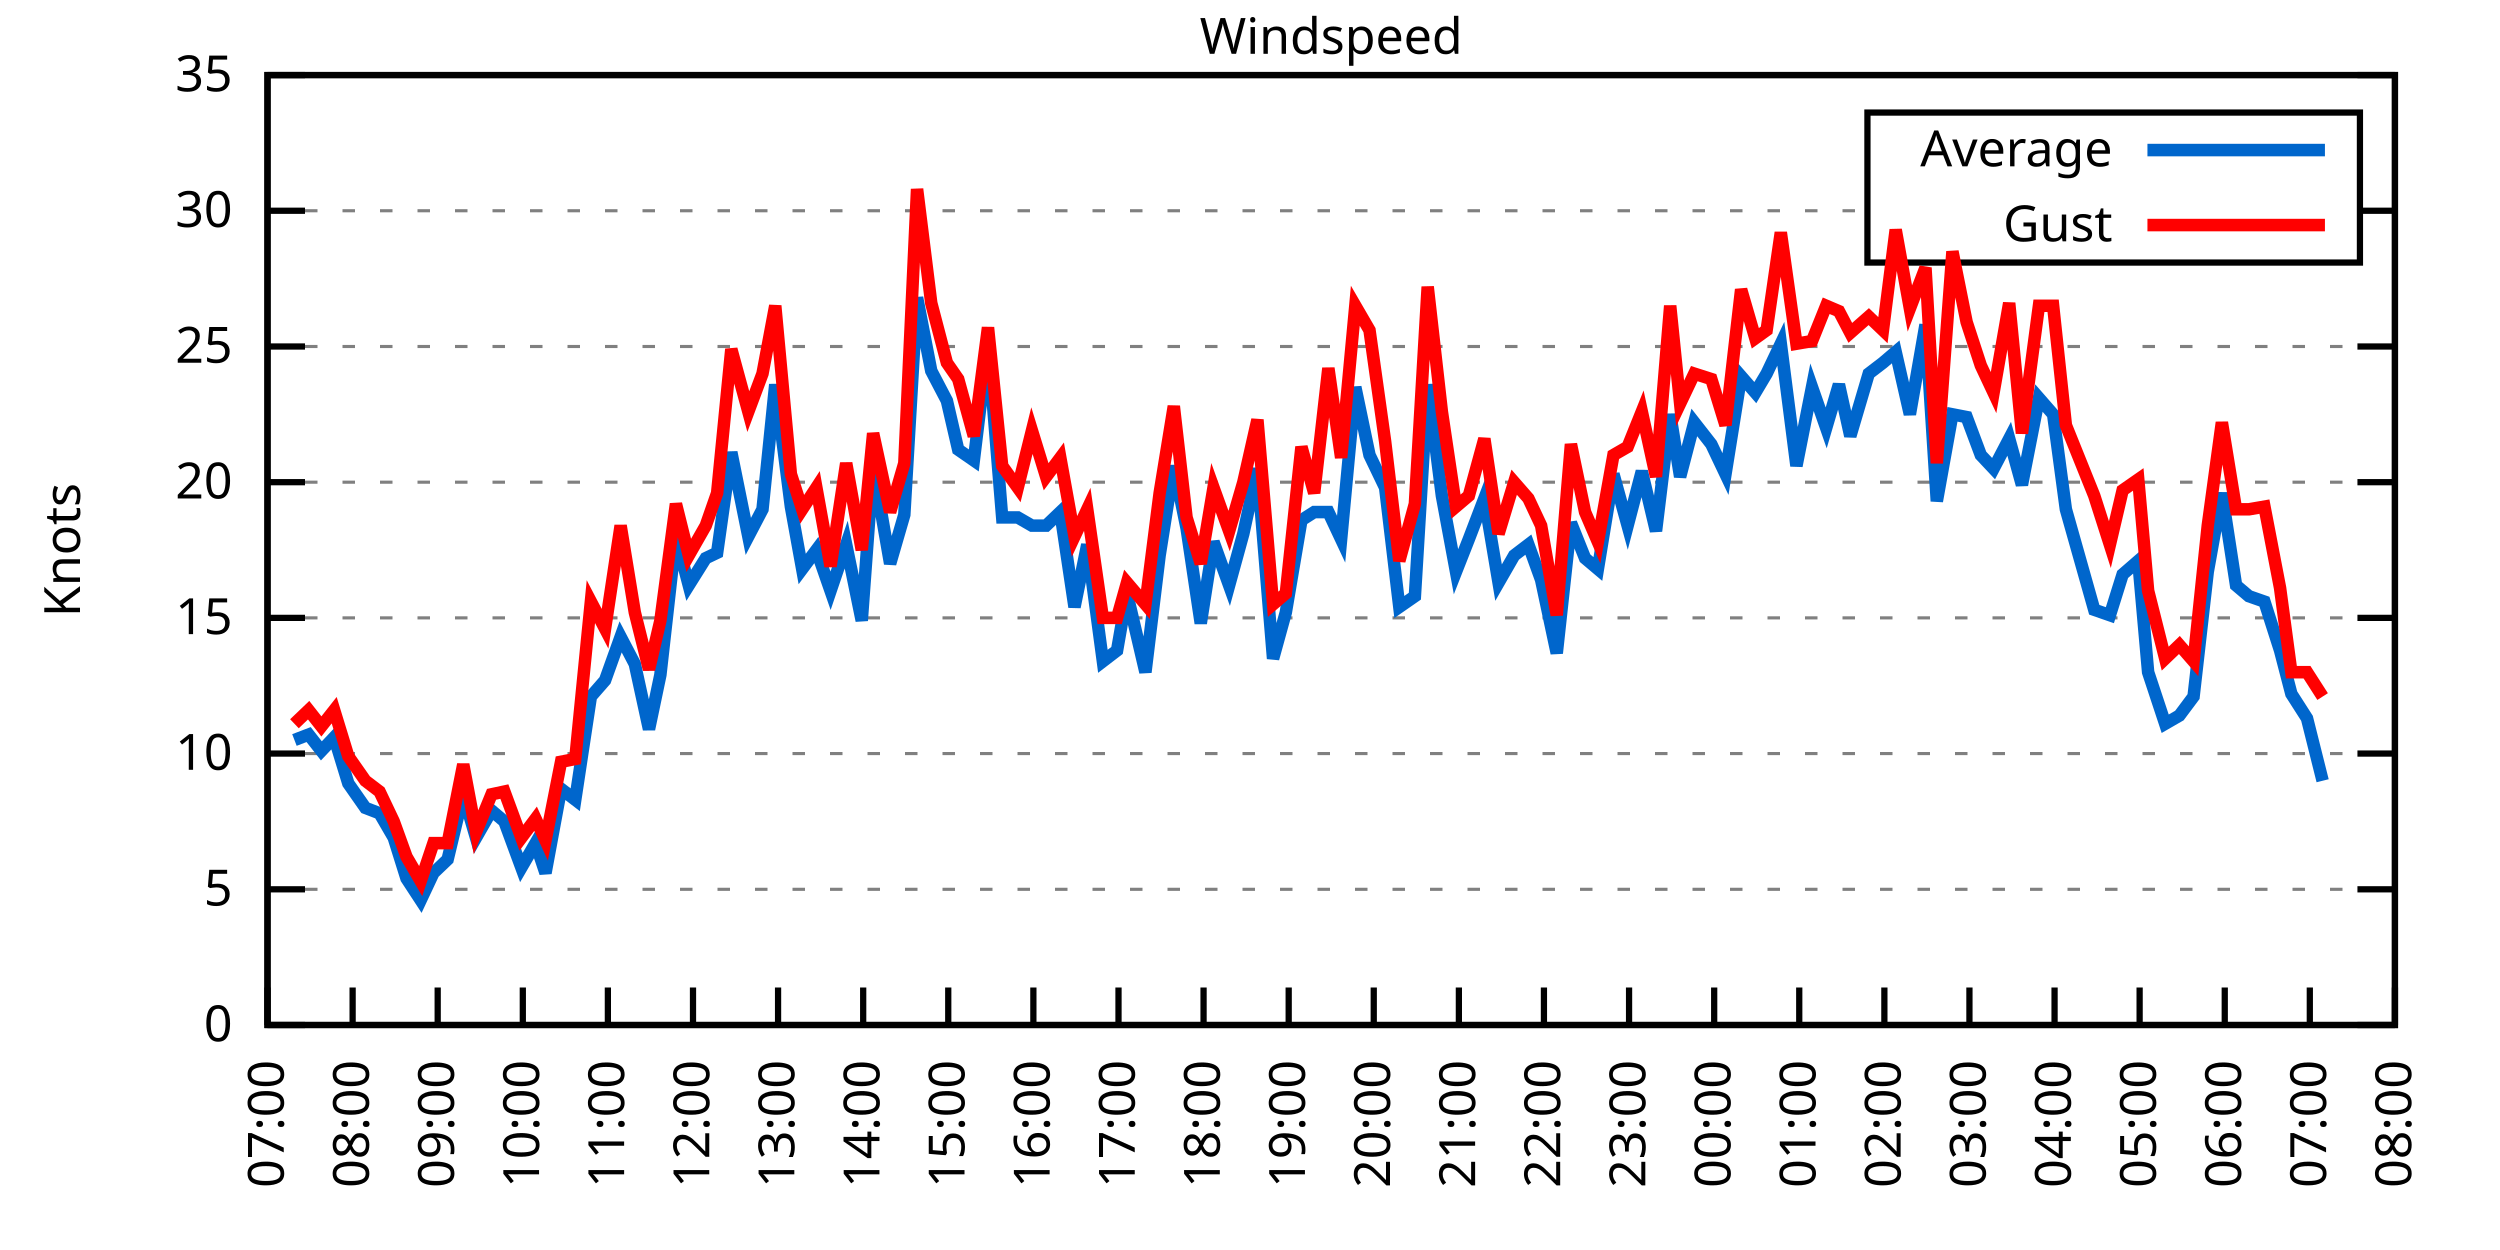
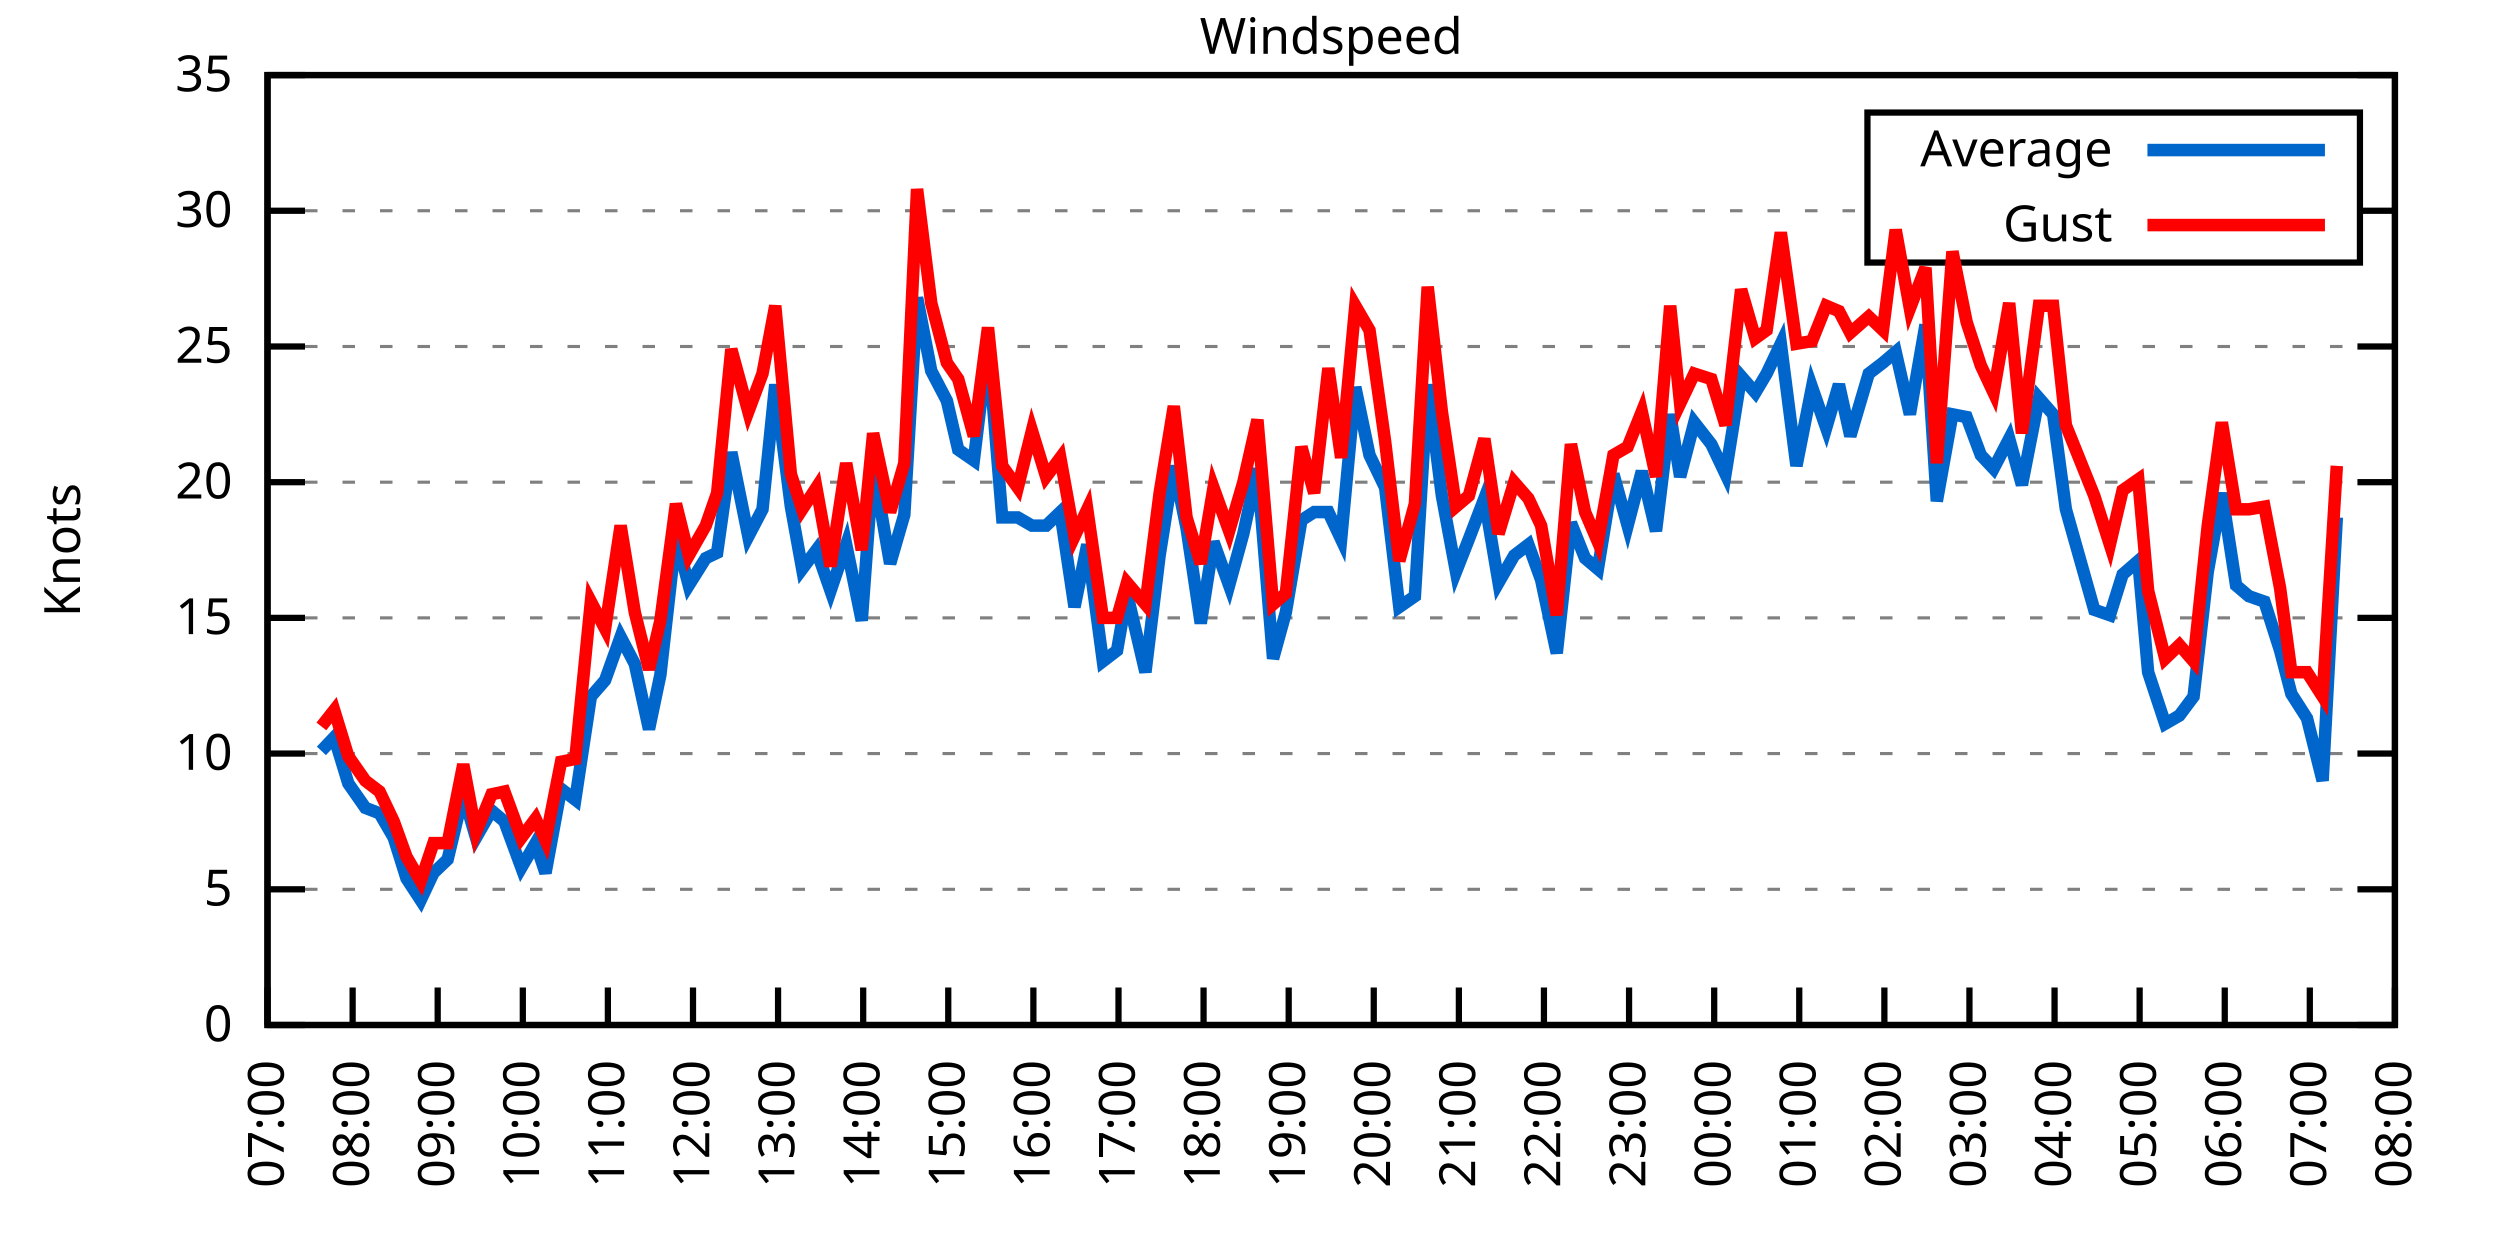
<svg xmlns="http://www.w3.org/2000/svg" xmlns:xlink="http://www.w3.org/1999/xlink" width="400" height="200" viewBox="0 0 400 200">
  <g id="gnuplot_canvas">
    <rect x="0" y="0" width="400" height="200" fill="none" />
    <defs>
      <circle id="gpDot" r="0.5" stroke-width="0.5" stroke="currentColor" />
      <path id="gpPt0" stroke-width="0.333" stroke="currentColor" d="M-1,0 h2 M0,-1 v2" />
      <path id="gpPt1" stroke-width="0.333" stroke="currentColor" d="M-1,-1 L1,1 M1,-1 L-1,1" />
      <path id="gpPt2" stroke-width="0.333" stroke="currentColor" d="M-1,0 L1,0 M0,-1 L0,1 M-1,-1 L1,1 M-1,1 L1,-1" />
      <rect id="gpPt3" stroke-width="0.333" stroke="currentColor" x="-1" y="-1" width="2" height="2" />
      <rect id="gpPt4" stroke-width="0.333" stroke="currentColor" fill="currentColor" x="-1" y="-1" width="2" height="2" />
      <circle id="gpPt5" stroke-width="0.333" stroke="currentColor" cx="0" cy="0" r="1" />
      <use xlink:href="#gpPt5" id="gpPt6" fill="currentColor" stroke="none" />
      <path id="gpPt7" stroke-width="0.333" stroke="currentColor" d="M0,-1.33 L-1.33,0.67 L1.33,0.67 z" />
      <use xlink:href="#gpPt7" id="gpPt8" fill="currentColor" stroke="none" />
      <use xlink:href="#gpPt7" id="gpPt9" stroke="currentColor" transform="rotate(180)" />
      <use xlink:href="#gpPt9" id="gpPt10" fill="currentColor" stroke="none" />
      <use xlink:href="#gpPt3" id="gpPt11" stroke="currentColor" transform="rotate(45)" />
      <use xlink:href="#gpPt11" id="gpPt12" fill="currentColor" stroke="none" />
      <path id="gpPt13" stroke-width="0.333" stroke="currentColor" d="M0,1.330 L1.265,0.411 L0.782,-1.067 L-0.782,-1.076 L-1.265,0.411 z" />
      <use xlink:href="#gpPt13" id="gpPt14" fill="currentColor" stroke="none" />
      <filter id="textbox" filterUnits="objectBoundingBox" x="0" y="0" height="1" width="1">
        <feFlood flood-color="white" flood-opacity="1" result="bgnd" />
        <feComposite in="SourceGraphic" in2="bgnd" operator="atop" />
      </filter>
      <filter id="greybox" filterUnits="objectBoundingBox" x="0" y="0" height="1" width="1">
        <feFlood flood-color="lightgrey" flood-opacity="1" result="grey" />
        <feComposite in="SourceGraphic" in2="grey" operator="atop" />
      </filter>
    </defs>
    <g fill="none" color="white" stroke="currentColor" stroke-width="1.00" stroke-linecap="butt" stroke-linejoin="miter">
</g>
    <g fill="none" color="black" stroke="currentColor" stroke-width="1.00" stroke-linecap="butt" stroke-linejoin="miter">
      <g stroke="none" shape-rendering="crispEdges">
        <polygon fill="rgb(255, 255, 255)" points="42.80,164.00 383.18,164.00 383.18,12.02 42.80,12.02 " />
      </g>
    </g>
    <g fill="none" color="black" stroke="currentColor" stroke-width="1.00" stroke-linecap="butt" stroke-linejoin="miter">
</g>
    <g fill="none" color="black" stroke="black" stroke-width="0.50" stroke-linecap="butt" stroke-linejoin="miter">
</g>
    <g fill="none" color="gray" stroke="currentColor" stroke-width="0.50" stroke-linecap="butt" stroke-linejoin="miter">
      <path stroke="gray" stroke-dasharray="2,4" class="gridline" d="M42.80,164.00 L383.19,164.00  " />
    </g>
    <g fill="none" color="gray" stroke="gray" stroke-width="1.00" stroke-linecap="butt" stroke-linejoin="miter">
</g>
    <g fill="none" color="black" stroke="currentColor" stroke-width="1.00" stroke-linecap="butt" stroke-linejoin="miter">
      <path stroke="black" d="M42.80,164.00 L48.80,164.00 M383.19,164.00 L377.19,164.00  " />
      <g transform="translate(37.20,166.60)" stroke="none" fill="black" font-family="Sans" font-size="8.00" text-anchor="end">
        <text>
          <tspan font-family="Sans"> 0</tspan>
        </text>
      </g>
    </g>
    <g fill="none" color="black" stroke="currentColor" stroke-width="1.00" stroke-linecap="butt" stroke-linejoin="miter">
</g>
    <g fill="none" color="black" stroke="black" stroke-width="0.50" stroke-linecap="butt" stroke-linejoin="miter">
</g>
    <g fill="none" color="gray" stroke="currentColor" stroke-width="0.50" stroke-linecap="butt" stroke-linejoin="miter">
      <path stroke="gray" stroke-dasharray="2,4" class="gridline" d="M42.80,142.29 L383.19,142.29  " />
    </g>
    <g fill="none" color="gray" stroke="gray" stroke-width="1.00" stroke-linecap="butt" stroke-linejoin="miter">
</g>
    <g fill="none" color="black" stroke="currentColor" stroke-width="1.00" stroke-linecap="butt" stroke-linejoin="miter">
      <path stroke="black" d="M42.80,142.29 L48.80,142.29 M383.19,142.29 L377.19,142.29  " />
      <g transform="translate(37.20,144.89)" stroke="none" fill="black" font-family="Sans" font-size="8.00" text-anchor="end">
        <text>
          <tspan font-family="Sans"> 5</tspan>
        </text>
      </g>
    </g>
    <g fill="none" color="black" stroke="currentColor" stroke-width="1.00" stroke-linecap="butt" stroke-linejoin="miter">
</g>
    <g fill="none" color="black" stroke="black" stroke-width="0.50" stroke-linecap="butt" stroke-linejoin="miter">
</g>
    <g fill="none" color="gray" stroke="currentColor" stroke-width="0.50" stroke-linecap="butt" stroke-linejoin="miter">
      <path stroke="gray" stroke-dasharray="2,4" class="gridline" d="M42.80,120.57 L383.19,120.57  " />
    </g>
    <g fill="none" color="gray" stroke="gray" stroke-width="1.00" stroke-linecap="butt" stroke-linejoin="miter">
</g>
    <g fill="none" color="black" stroke="currentColor" stroke-width="1.00" stroke-linecap="butt" stroke-linejoin="miter">
      <path stroke="black" d="M42.80,120.57 L48.80,120.57 M383.19,120.57 L377.19,120.57  " />
      <g transform="translate(37.20,123.17)" stroke="none" fill="black" font-family="Sans" font-size="8.00" text-anchor="end">
        <text>
          <tspan font-family="Sans"> 10</tspan>
        </text>
      </g>
    </g>
    <g fill="none" color="black" stroke="currentColor" stroke-width="1.00" stroke-linecap="butt" stroke-linejoin="miter">
</g>
    <g fill="none" color="black" stroke="black" stroke-width="0.50" stroke-linecap="butt" stroke-linejoin="miter">
</g>
    <g fill="none" color="gray" stroke="currentColor" stroke-width="0.50" stroke-linecap="butt" stroke-linejoin="miter">
      <path stroke="gray" stroke-dasharray="2,4" class="gridline" d="M42.80,98.86 L383.19,98.86  " />
    </g>
    <g fill="none" color="gray" stroke="gray" stroke-width="1.00" stroke-linecap="butt" stroke-linejoin="miter">
</g>
    <g fill="none" color="black" stroke="currentColor" stroke-width="1.00" stroke-linecap="butt" stroke-linejoin="miter">
      <path stroke="black" d="M42.80,98.86 L48.80,98.86 M383.19,98.86 L377.19,98.86  " />
      <g transform="translate(37.20,101.46)" stroke="none" fill="black" font-family="Sans" font-size="8.00" text-anchor="end">
        <text>
          <tspan font-family="Sans"> 15</tspan>
        </text>
      </g>
    </g>
    <g fill="none" color="black" stroke="currentColor" stroke-width="1.00" stroke-linecap="butt" stroke-linejoin="miter">
</g>
    <g fill="none" color="black" stroke="black" stroke-width="0.50" stroke-linecap="butt" stroke-linejoin="miter">
</g>
    <g fill="none" color="gray" stroke="currentColor" stroke-width="0.50" stroke-linecap="butt" stroke-linejoin="miter">
      <path stroke="gray" stroke-dasharray="2,4" class="gridline" d="M42.80,77.15 L383.19,77.15  " />
    </g>
    <g fill="none" color="gray" stroke="gray" stroke-width="1.00" stroke-linecap="butt" stroke-linejoin="miter">
</g>
    <g fill="none" color="black" stroke="currentColor" stroke-width="1.00" stroke-linecap="butt" stroke-linejoin="miter">
      <path stroke="black" d="M42.80,77.15 L48.80,77.15 M383.19,77.15 L377.19,77.15  " />
      <g transform="translate(37.20,79.75)" stroke="none" fill="black" font-family="Sans" font-size="8.00" text-anchor="end">
        <text>
          <tspan font-family="Sans"> 20</tspan>
        </text>
      </g>
    </g>
    <g fill="none" color="black" stroke="currentColor" stroke-width="1.00" stroke-linecap="butt" stroke-linejoin="miter">
</g>
    <g fill="none" color="black" stroke="black" stroke-width="0.50" stroke-linecap="butt" stroke-linejoin="miter">
</g>
    <g fill="none" color="gray" stroke="currentColor" stroke-width="0.50" stroke-linecap="butt" stroke-linejoin="miter">
      <path stroke="gray" stroke-dasharray="2,4" class="gridline" d="M42.80,55.44 L383.19,55.44  " />
    </g>
    <g fill="none" color="gray" stroke="gray" stroke-width="1.00" stroke-linecap="butt" stroke-linejoin="miter">
</g>
    <g fill="none" color="black" stroke="currentColor" stroke-width="1.00" stroke-linecap="butt" stroke-linejoin="miter">
      <path stroke="black" d="M42.80,55.44 L48.80,55.44 M383.19,55.44 L377.19,55.44  " />
      <g transform="translate(37.20,58.04)" stroke="none" fill="black" font-family="Sans" font-size="8.00" text-anchor="end">
        <text>
          <tspan font-family="Sans"> 25</tspan>
        </text>
      </g>
    </g>
    <g fill="none" color="black" stroke="currentColor" stroke-width="1.00" stroke-linecap="butt" stroke-linejoin="miter">
</g>
    <g fill="none" color="black" stroke="black" stroke-width="0.50" stroke-linecap="butt" stroke-linejoin="miter">
</g>
    <g fill="none" color="gray" stroke="currentColor" stroke-width="0.50" stroke-linecap="butt" stroke-linejoin="miter">
      <path stroke="gray" stroke-dasharray="2,4" class="gridline" d="M42.80,33.72 L298.79,33.72 M377.59,33.72 L383.19,33.72  " />
    </g>
    <g fill="none" color="gray" stroke="gray" stroke-width="1.00" stroke-linecap="butt" stroke-linejoin="miter">
</g>
    <g fill="none" color="black" stroke="currentColor" stroke-width="1.00" stroke-linecap="butt" stroke-linejoin="miter">
      <path stroke="black" d="M42.80,33.72 L48.80,33.72 M383.19,33.72 L377.19,33.72  " />
      <g transform="translate(37.20,36.32)" stroke="none" fill="black" font-family="Sans" font-size="8.00" text-anchor="end">
        <text>
          <tspan font-family="Sans"> 30</tspan>
        </text>
      </g>
    </g>
    <g fill="none" color="black" stroke="currentColor" stroke-width="1.00" stroke-linecap="butt" stroke-linejoin="miter">
</g>
    <g fill="none" color="black" stroke="black" stroke-width="0.50" stroke-linecap="butt" stroke-linejoin="miter">
</g>
    <g fill="none" color="gray" stroke="currentColor" stroke-width="0.50" stroke-linecap="butt" stroke-linejoin="miter">
      <path stroke="gray" stroke-dasharray="2,4" class="gridline" d="M42.80,12.01 L383.19,12.01  " />
    </g>
    <g fill="none" color="gray" stroke="gray" stroke-width="1.00" stroke-linecap="butt" stroke-linejoin="miter">
</g>
    <g fill="none" color="black" stroke="currentColor" stroke-width="1.00" stroke-linecap="butt" stroke-linejoin="miter">
      <path stroke="black" d="M42.80,12.01 L48.80,12.01 M383.19,12.01 L377.19,12.01  " />
      <g transform="translate(37.20,14.61)" stroke="none" fill="black" font-family="Sans" font-size="8.00" text-anchor="end">
        <text>
          <tspan font-family="Sans"> 35</tspan>
        </text>
      </g>
    </g>
    <g fill="none" color="black" stroke="currentColor" stroke-width="1.00" stroke-linecap="butt" stroke-linejoin="miter">
      <path stroke="black" d="M42.80,164.00 L42.80,158.00  " />
      <g transform="translate(45.40,169.60) rotate(270.00)" stroke="none" fill="black" font-family="Sans" font-size="8.00" text-anchor="end">
        <text>
          <tspan font-family="Sans">07:00</tspan>
        </text>
      </g>
    </g>
    <g fill="none" color="black" stroke="currentColor" stroke-width="1.00" stroke-linecap="butt" stroke-linejoin="miter">
      <path stroke="black" d="M56.42,164.00 L56.42,158.00  " />
      <g transform="translate(59.02,169.60) rotate(270.00)" stroke="none" fill="black" font-family="Sans" font-size="8.00" text-anchor="end">
        <text>
          <tspan font-family="Sans">08:00</tspan>
        </text>
      </g>
    </g>
    <g fill="none" color="black" stroke="currentColor" stroke-width="1.00" stroke-linecap="butt" stroke-linejoin="miter">
      <path stroke="black" d="M70.03,164.00 L70.03,158.00  " />
      <g transform="translate(72.63,169.60) rotate(270.00)" stroke="none" fill="black" font-family="Sans" font-size="8.00" text-anchor="end">
        <text>
          <tspan font-family="Sans">09:00</tspan>
        </text>
      </g>
    </g>
    <g fill="none" color="black" stroke="currentColor" stroke-width="1.00" stroke-linecap="butt" stroke-linejoin="miter">
      <path stroke="black" d="M83.65,164.00 L83.65,158.00  " />
      <g transform="translate(86.25,169.60) rotate(270.00)" stroke="none" fill="black" font-family="Sans" font-size="8.00" text-anchor="end">
        <text>
          <tspan font-family="Sans">10:00</tspan>
        </text>
      </g>
    </g>
    <g fill="none" color="black" stroke="currentColor" stroke-width="1.00" stroke-linecap="butt" stroke-linejoin="miter">
      <path stroke="black" d="M97.26,164.00 L97.26,158.00  " />
      <g transform="translate(99.86,169.60) rotate(270.00)" stroke="none" fill="black" font-family="Sans" font-size="8.00" text-anchor="end">
        <text>
          <tspan font-family="Sans">11:00</tspan>
        </text>
      </g>
    </g>
    <g fill="none" color="black" stroke="currentColor" stroke-width="1.00" stroke-linecap="butt" stroke-linejoin="miter">
      <path stroke="black" d="M110.88,164.00 L110.88,158.00  " />
      <g transform="translate(113.48,169.60) rotate(270.00)" stroke="none" fill="black" font-family="Sans" font-size="8.00" text-anchor="end">
        <text>
          <tspan font-family="Sans">12:00</tspan>
        </text>
      </g>
    </g>
    <g fill="none" color="black" stroke="currentColor" stroke-width="1.00" stroke-linecap="butt" stroke-linejoin="miter">
      <path stroke="black" d="M124.49,164.00 L124.49,158.00  " />
      <g transform="translate(127.09,169.60) rotate(270.00)" stroke="none" fill="black" font-family="Sans" font-size="8.00" text-anchor="end">
        <text>
          <tspan font-family="Sans">13:00</tspan>
        </text>
      </g>
    </g>
    <g fill="none" color="black" stroke="currentColor" stroke-width="1.00" stroke-linecap="butt" stroke-linejoin="miter">
      <path stroke="black" d="M138.11,164.00 L138.11,158.00  " />
      <g transform="translate(140.71,169.60) rotate(270.00)" stroke="none" fill="black" font-family="Sans" font-size="8.00" text-anchor="end">
        <text>
          <tspan font-family="Sans">14:00</tspan>
        </text>
      </g>
    </g>
    <g fill="none" color="black" stroke="currentColor" stroke-width="1.00" stroke-linecap="butt" stroke-linejoin="miter">
      <path stroke="black" d="M151.72,164.00 L151.72,158.00  " />
      <g transform="translate(154.32,169.60) rotate(270.00)" stroke="none" fill="black" font-family="Sans" font-size="8.00" text-anchor="end">
        <text>
          <tspan font-family="Sans">15:00</tspan>
        </text>
      </g>
    </g>
    <g fill="none" color="black" stroke="currentColor" stroke-width="1.00" stroke-linecap="butt" stroke-linejoin="miter">
      <path stroke="black" d="M165.34,164.00 L165.34,158.00  " />
      <g transform="translate(167.94,169.60) rotate(270.00)" stroke="none" fill="black" font-family="Sans" font-size="8.00" text-anchor="end">
        <text>
          <tspan font-family="Sans">16:00</tspan>
        </text>
      </g>
    </g>
    <g fill="none" color="black" stroke="currentColor" stroke-width="1.00" stroke-linecap="butt" stroke-linejoin="miter">
      <path stroke="black" d="M178.96,164.00 L178.96,158.00  " />
      <g transform="translate(181.56,169.60) rotate(270.00)" stroke="none" fill="black" font-family="Sans" font-size="8.00" text-anchor="end">
        <text>
          <tspan font-family="Sans">17:00</tspan>
        </text>
      </g>
    </g>
    <g fill="none" color="black" stroke="currentColor" stroke-width="1.00" stroke-linecap="butt" stroke-linejoin="miter">
      <path stroke="black" d="M192.57,164.00 L192.57,158.00  " />
      <g transform="translate(195.17,169.60) rotate(270.00)" stroke="none" fill="black" font-family="Sans" font-size="8.00" text-anchor="end">
        <text>
          <tspan font-family="Sans">18:00</tspan>
        </text>
      </g>
    </g>
    <g fill="none" color="black" stroke="currentColor" stroke-width="1.00" stroke-linecap="butt" stroke-linejoin="miter">
      <path stroke="black" d="M206.19,164.00 L206.19,158.00  " />
      <g transform="translate(208.79,169.60) rotate(270.00)" stroke="none" fill="black" font-family="Sans" font-size="8.00" text-anchor="end">
        <text>
          <tspan font-family="Sans">19:00</tspan>
        </text>
      </g>
    </g>
    <g fill="none" color="black" stroke="currentColor" stroke-width="1.00" stroke-linecap="butt" stroke-linejoin="miter">
      <path stroke="black" d="M219.80,164.00 L219.80,158.00  " />
      <g transform="translate(222.40,169.60) rotate(270.00)" stroke="none" fill="black" font-family="Sans" font-size="8.00" text-anchor="end">
        <text>
          <tspan font-family="Sans">20:00</tspan>
        </text>
      </g>
    </g>
    <g fill="none" color="black" stroke="currentColor" stroke-width="1.00" stroke-linecap="butt" stroke-linejoin="miter">
      <path stroke="black" d="M233.42,164.00 L233.42,158.00  " />
      <g transform="translate(236.02,169.60) rotate(270.00)" stroke="none" fill="black" font-family="Sans" font-size="8.00" text-anchor="end">
        <text>
          <tspan font-family="Sans">21:00</tspan>
        </text>
      </g>
    </g>
    <g fill="none" color="black" stroke="currentColor" stroke-width="1.00" stroke-linecap="butt" stroke-linejoin="miter">
      <path stroke="black" d="M247.03,164.00 L247.03,158.00  " />
      <g transform="translate(249.63,169.60) rotate(270.00)" stroke="none" fill="black" font-family="Sans" font-size="8.00" text-anchor="end">
        <text>
          <tspan font-family="Sans">22:00</tspan>
        </text>
      </g>
    </g>
    <g fill="none" color="black" stroke="currentColor" stroke-width="1.00" stroke-linecap="butt" stroke-linejoin="miter">
      <path stroke="black" d="M260.65,164.00 L260.65,158.00  " />
      <g transform="translate(263.25,169.60) rotate(270.00)" stroke="none" fill="black" font-family="Sans" font-size="8.00" text-anchor="end">
        <text>
          <tspan font-family="Sans">23:00</tspan>
        </text>
      </g>
    </g>
    <g fill="none" color="black" stroke="currentColor" stroke-width="1.00" stroke-linecap="butt" stroke-linejoin="miter">
      <path stroke="black" d="M274.27,164.00 L274.27,158.00  " />
      <g transform="translate(276.87,169.60) rotate(270.00)" stroke="none" fill="black" font-family="Sans" font-size="8.00" text-anchor="end">
        <text>
          <tspan font-family="Sans">00:00</tspan>
        </text>
      </g>
    </g>
    <g fill="none" color="black" stroke="currentColor" stroke-width="1.00" stroke-linecap="butt" stroke-linejoin="miter">
      <path stroke="black" d="M287.88,164.00 L287.88,158.00  " />
      <g transform="translate(290.48,169.60) rotate(270.00)" stroke="none" fill="black" font-family="Sans" font-size="8.00" text-anchor="end">
        <text>
          <tspan font-family="Sans">01:00</tspan>
        </text>
      </g>
    </g>
    <g fill="none" color="black" stroke="currentColor" stroke-width="1.00" stroke-linecap="butt" stroke-linejoin="miter">
      <path stroke="black" d="M301.50,164.00 L301.50,158.00  " />
      <g transform="translate(304.10,169.60) rotate(270.00)" stroke="none" fill="black" font-family="Sans" font-size="8.00" text-anchor="end">
        <text>
          <tspan font-family="Sans">02:00</tspan>
        </text>
      </g>
    </g>
    <g fill="none" color="black" stroke="currentColor" stroke-width="1.00" stroke-linecap="butt" stroke-linejoin="miter">
      <path stroke="black" d="M315.11,164.00 L315.11,158.00  " />
      <g transform="translate(317.71,169.60) rotate(270.00)" stroke="none" fill="black" font-family="Sans" font-size="8.00" text-anchor="end">
        <text>
          <tspan font-family="Sans">03:00</tspan>
        </text>
      </g>
    </g>
    <g fill="none" color="black" stroke="currentColor" stroke-width="1.00" stroke-linecap="butt" stroke-linejoin="miter">
      <path stroke="black" d="M328.73,164.00 L328.73,158.00  " />
      <g transform="translate(331.33,169.60) rotate(270.00)" stroke="none" fill="black" font-family="Sans" font-size="8.00" text-anchor="end">
        <text>
          <tspan font-family="Sans">04:00</tspan>
        </text>
      </g>
    </g>
    <g fill="none" color="black" stroke="currentColor" stroke-width="1.00" stroke-linecap="butt" stroke-linejoin="miter">
      <path stroke="black" d="M342.34,164.00 L342.34,158.00  " />
      <g transform="translate(344.94,169.60) rotate(270.00)" stroke="none" fill="black" font-family="Sans" font-size="8.00" text-anchor="end">
        <text>
          <tspan font-family="Sans">05:00</tspan>
        </text>
      </g>
    </g>
    <g fill="none" color="black" stroke="currentColor" stroke-width="1.00" stroke-linecap="butt" stroke-linejoin="miter">
      <path stroke="black" d="M355.96,164.00 L355.96,158.00  " />
      <g transform="translate(358.56,169.60) rotate(270.00)" stroke="none" fill="black" font-family="Sans" font-size="8.00" text-anchor="end">
        <text>
          <tspan font-family="Sans">06:00</tspan>
        </text>
      </g>
    </g>
    <g fill="none" color="black" stroke="currentColor" stroke-width="1.00" stroke-linecap="butt" stroke-linejoin="miter">
      <path stroke="black" d="M369.57,164.00 L369.57,158.00  " />
      <g transform="translate(372.17,169.60) rotate(270.00)" stroke="none" fill="black" font-family="Sans" font-size="8.00" text-anchor="end">
        <text>
          <tspan font-family="Sans">07:00</tspan>
        </text>
      </g>
    </g>
    <g fill="none" color="black" stroke="currentColor" stroke-width="1.00" stroke-linecap="butt" stroke-linejoin="miter">
      <path stroke="black" d="M383.19,164.00 L383.19,158.00  " />
      <g transform="translate(385.79,169.60) rotate(270.00)" stroke="none" fill="black" font-family="Sans" font-size="8.00" text-anchor="end">
        <text>
          <tspan font-family="Sans">08:00</tspan>
        </text>
      </g>
    </g>
    <g fill="none" color="black" stroke="currentColor" stroke-width="1.00" stroke-linecap="butt" stroke-linejoin="miter">
</g>
    <g fill="none" color="black" stroke="currentColor" stroke-width="1.00" stroke-linecap="butt" stroke-linejoin="miter">
      <path stroke="black" d="M42.80,12.01 L42.80,164.00 L383.19,164.00 L383.19,12.01 L42.80,12.01 Z  " />
    </g>
    <g fill="none" color="black" stroke="currentColor" stroke-width="1.00" stroke-linecap="butt" stroke-linejoin="miter">
</g>
    <g fill="none" color="black" stroke="currentColor" stroke-width="1.00" stroke-linecap="butt" stroke-linejoin="miter">
      <path stroke="black" d="M298.79,42.01 L298.79,18.01 L377.59,18.01 L377.59,42.01 L298.79,42.01 Z  " />
    </g>
    <g id="Windspeed_plot_1">
      <g fill="none" color="white" stroke="black" stroke-width="2.00" stroke-linecap="butt" stroke-linejoin="miter">
</g>
      <g fill="none" color="black" stroke="currentColor" stroke-width="2.00" stroke-linecap="butt" stroke-linejoin="miter">
        <g transform="translate(337.99,26.61)" stroke="none" fill="black" font-family="Sans" font-size="8.00" text-anchor="end">
          <text>
            <tspan font-family="Sans">Average</tspan>
          </text>
        </g>
      </g>
      <g fill="none" color="black" stroke="currentColor" stroke-width="2.00" stroke-linecap="butt" stroke-linejoin="miter">
-         <path stroke="rgb(  0, 102, 204)" d="M343.59,24.01 L371.99,24.01 M47.11,118.40 L49.38,117.53 L51.42,120.14 L53.47,117.97 L55.73,125.35 L58.46,129.26   L60.73,130.13 L63.00,134.04 L65.04,140.55 L67.31,144.02 L69.35,139.68 L71.62,137.51 L74.12,127.09 L76.16,134.04   L78.65,129.69 L80.70,131.43 L83.42,138.81 L85.69,134.90 L87.28,139.68 L89.77,126.22 L92.04,127.96 L94.54,111.45   L96.81,108.85 L99.30,101.90 L101.57,106.24 L103.84,116.67 L105.66,107.98 L108.15,85.83 L110.20,93.65 L112.92,89.31   L114.74,88.44 L117.01,72.37 L119.73,85.83 L122.00,81.49 L124.04,61.52 L126.54,81.06 L128.35,91.04 L130.62,88.00   L132.89,94.52 L135.39,87.14 L137.88,99.30 L139.70,74.54 L142.42,90.18 L144.69,82.36 L146.73,47.62 L149.00,59.34   L151.50,64.12 L153.31,71.94 L155.81,73.67 L158.08,55.00 L160.35,82.79 L162.84,82.79 L165.11,84.10 L167.38,84.10   L169.65,81.93 L171.92,97.12 L173.96,87.14 L176.46,105.81 L178.73,104.07 L180.32,94.95 L183.27,107.55 L185.54,88.87   L187.81,74.54 L189.85,84.53 L192.12,99.73 L194.16,86.70 L196.66,93.65 L198.93,85.40 L201.19,74.98 L203.69,105.38   L205.73,97.99 L208.23,83.23 L210.27,81.93 L212.54,81.93 L214.58,86.27 L216.85,61.95 L219.12,72.81 L221.62,78.02   L223.89,97.12 L226.38,95.39 L228.43,61.52 L230.70,79.32 L232.96,91.48 L235.01,86.27 L237.50,79.75 L239.77,93.22   L242.27,88.87 L244.54,87.14 L246.58,92.78 L249.08,104.51 L251.35,83.66 L253.61,89.31 L255.66,91.04 L258.15,75.85   L260.42,84.10 L262.69,75.41 L264.96,84.97 L267.23,66.29 L268.82,76.28 L271.09,67.59 L273.81,71.07 L276.08,75.85   L278.58,60.21 L280.85,62.82 L282.66,59.78 L284.93,55.00 L287.43,74.54 L289.92,61.95 L292.19,68.46 L294.23,61.52   L296.05,69.77 L299.00,59.78 L301.27,58.04 L303.31,56.30 L305.58,66.29 L308.08,51.96 L309.89,80.19 L312.39,66.29   L314.66,66.73 L316.93,72.81 L318.97,74.98 L321.47,70.20 L323.51,77.58 L326.23,63.69 L328.50,66.29 L330.54,81.49   L335.08,97.56 L337.58,98.43 L339.62,91.91 L342.12,89.74 L343.70,107.55 L346.43,115.80 L348.70,114.49 L350.97,111.45   L353.24,91.48 L355.50,78.89 L357.77,93.65 L359.82,95.39 L362.31,96.26 L364.81,104.07 L366.62,111.02 L369.12,114.93   L371.62,124.92  " />
+         <path stroke="rgb(  0, 102, 204)" d="M343.59,24.01 L371.99,24.01 M51.42,120.14 L53.47,117.97 L55.73,125.35 L58.46,129.26 L60.73,130.13 L63.00,134.04   L65.04,140.55 L67.31,144.02 L69.35,139.68 L71.62,137.51 L74.12,127.09 L76.16,134.04 L78.65,129.69 L80.70,131.43   L83.42,138.81 L85.69,134.90 L87.28,139.68 L89.77,126.22 L92.04,127.96 L94.54,111.45 L96.81,108.85 L99.30,101.90   L101.57,106.24 L103.84,116.67 L105.66,107.98 L108.15,85.83 L110.20,93.65 L112.92,89.31 L114.74,88.44 L117.01,72.37   L119.73,85.83 L122.00,81.49 L124.04,61.52 L126.54,81.06 L128.35,91.04 L130.62,88.00 L132.89,94.52 L135.39,87.14   L137.88,99.30 L139.70,74.54 L142.42,90.18 L144.69,82.36 L146.73,47.62 L149.00,59.34 L151.50,64.12 L153.31,71.94   L155.81,73.67 L158.08,55.00 L160.35,82.79 L162.84,82.79 L165.11,84.10 L167.38,84.10 L169.65,81.93 L171.92,97.12   L173.96,87.14 L176.46,105.81 L178.73,104.07 L180.32,94.95 L183.27,107.55 L185.54,88.87 L187.81,74.54 L189.85,84.53   L192.12,99.73 L194.16,86.70 L196.66,93.65 L198.93,85.40 L201.19,74.98 L203.69,105.38 L205.73,97.99 L208.23,83.23   L210.27,81.93 L212.54,81.93 L214.58,86.27 L216.85,61.95 L219.12,72.81 L221.62,78.02 L223.89,97.12 L226.38,95.39   L228.43,61.52 L230.70,79.32 L232.96,91.48 L235.01,86.27 L237.50,79.75 L239.77,93.22 L242.27,88.87 L244.54,87.14   L246.58,92.78 L249.08,104.51 L251.35,83.66 L253.61,89.31 L255.66,91.04 L258.15,75.85 L260.42,84.10 L262.69,75.41   L264.96,84.97 L267.23,66.29 L268.82,76.28 L271.09,67.59 L273.81,71.07 L276.08,75.85 L278.58,60.21 L280.85,62.82   L282.66,59.78 L284.93,55.00 L287.43,74.54 L289.92,61.95 L292.19,68.46 L294.23,61.52 L296.05,69.77 L299.00,59.78   L301.27,58.04 L303.31,56.30 L305.58,66.29 L308.08,51.96 L309.89,80.19 L312.39,66.29 L314.66,66.73 L316.93,72.81   L318.97,74.98 L321.47,70.20 L323.51,77.58 L326.23,63.69 L328.50,66.29 L330.54,81.49 L335.08,97.56 L337.58,98.43   L339.62,91.91 L342.12,89.74 L343.70,107.55 L346.43,115.80 L348.70,114.49 L350.97,111.45 L353.24,91.48 L355.50,78.89   L357.77,93.65 L359.82,95.39 L362.31,96.26 L364.81,104.07 L366.62,111.02 L369.12,114.93 L371.62,124.92 L373.89,82.79    " />
      </g>
    </g>
    <g id="Windspeed_plot_2">
      <g fill="none" color="black" stroke="currentColor" stroke-width="2.00" stroke-linecap="butt" stroke-linejoin="miter">
        <g transform="translate(337.99,38.61)" stroke="none" fill="black" font-family="Sans" font-size="8.00" text-anchor="end">
          <text>
            <tspan font-family="Sans">Gust</tspan>
          </text>
        </g>
      </g>
      <g fill="none" color="black" stroke="currentColor" stroke-width="2.00" stroke-linecap="butt" stroke-linejoin="miter">
-         <path stroke="rgb(255,   0,   0)" d="M343.59,36.01 L371.99,36.01 M47.11,115.80 L49.38,113.63 L51.42,116.23 L53.47,113.63 L55.73,121.01 L58.46,124.92   L60.73,126.65 L63.00,131.43 L65.04,137.08 L67.31,140.98 L69.35,134.90 L71.62,134.90 L74.12,122.31 L76.16,133.17   L78.65,127.09 L80.70,126.65 L83.42,134.04 L85.69,131.00 L87.28,134.47 L89.77,121.88 L92.04,121.44 L94.54,96.26   L96.81,100.60 L99.30,84.10 L101.57,97.99 L103.84,107.11 L105.66,99.30 L108.15,80.62 L110.20,88.87 L112.92,84.10   L114.74,78.89 L117.01,55.87 L119.73,65.86 L122.00,59.78 L124.04,48.92 L126.54,75.85 L128.35,81.49 L130.62,78.02   L132.89,90.61 L135.39,74.11 L137.88,88.00 L139.70,69.33 L142.42,81.93 L144.69,74.11 L146.73,30.25 L149.00,48.49   L151.50,58.04 L153.31,60.65 L155.81,69.77 L158.08,52.40 L160.35,74.54 L162.84,78.02 L165.11,68.90 L167.38,76.28   L169.65,73.24 L171.92,85.83 L173.96,81.49 L176.46,98.86 L178.73,98.86 L180.32,93.22 L183.27,96.69 L185.54,78.89   L187.81,64.99 L189.85,82.79 L192.12,90.18 L194.16,78.02 L196.66,84.97 L198.93,77.15 L201.19,67.16 L203.69,96.69   L205.73,94.95 L208.23,71.50 L210.27,78.89 L212.54,58.91 L214.58,73.24 L216.85,48.92 L219.12,52.83 L221.62,70.63   L223.89,89.74 L226.38,80.62 L228.43,45.88 L230.70,65.86 L232.96,81.06 L235.01,79.32 L237.50,70.20 L239.77,85.40   L242.27,77.15 L244.54,79.75 L246.58,84.10 L249.08,98.43 L251.35,71.07 L253.61,81.93 L255.66,86.70 L258.15,72.81   L260.42,71.50 L262.69,65.86 L264.96,76.28 L267.23,48.92 L268.82,64.56 L271.09,59.78 L273.81,60.65 L276.08,68.03   L278.58,46.32 L280.85,54.13 L282.66,52.83 L284.93,37.20 L287.43,55.00 L289.92,54.57 L292.19,48.92 L294.23,49.79   L296.05,53.26 L299.00,50.66 L301.27,52.83 L303.31,36.76 L305.58,49.36 L308.08,42.84 L309.89,74.11 L312.39,40.24   L314.66,51.53 L316.93,58.48 L318.97,62.82 L321.47,48.49 L323.51,69.33 L326.23,48.92 L328.50,48.92 L330.54,68.03   L335.08,79.32 L337.58,87.14 L339.62,78.45 L342.12,76.71 L343.70,94.52 L346.43,105.38 L348.70,103.20 L350.97,105.81   L353.24,84.10 L355.50,67.59 L357.77,81.49 L359.82,81.49 L362.31,81.06 L364.81,94.08 L366.62,107.55 L369.12,107.55   L371.62,111.45  " />
+         <path stroke="rgb(255,   0,   0)" d="M343.59,36.01 L371.99,36.01 M51.42,116.23 L53.47,113.63 L55.73,121.01 L58.46,124.92 L60.73,126.65 L63.00,131.43   L65.04,137.08 L67.31,140.98 L69.35,134.90 L71.62,134.90 L74.12,122.31 L76.16,133.17 L78.65,127.09 L80.70,126.65   L83.42,134.04 L85.69,131.00 L87.28,134.47 L89.77,121.88 L92.04,121.44 L94.54,96.26 L96.81,100.60 L99.30,84.10   L101.57,97.99 L103.84,107.11 L105.66,99.30 L108.15,80.62 L110.20,88.87 L112.92,84.10 L114.74,78.89 L117.01,55.87   L119.73,65.86 L122.00,59.78 L124.04,48.92 L126.54,75.85 L128.35,81.49 L130.62,78.02 L132.89,90.61 L135.39,74.11   L137.88,88.00 L139.70,69.33 L142.42,81.93 L144.69,74.11 L146.73,30.25 L149.00,48.49 L151.50,58.04 L153.31,60.65   L155.81,69.77 L158.08,52.40 L160.35,74.54 L162.84,78.02 L165.11,68.90 L167.38,76.28 L169.65,73.24 L171.92,85.83   L173.96,81.49 L176.46,98.86 L178.73,98.86 L180.32,93.22 L183.27,96.69 L185.54,78.89 L187.81,64.99 L189.85,82.79   L192.12,90.18 L194.16,78.02 L196.66,84.97 L198.93,77.15 L201.19,67.16 L203.69,96.69 L205.73,94.95 L208.23,71.50   L210.27,78.89 L212.54,58.91 L214.58,73.24 L216.85,48.92 L219.12,52.83 L221.62,70.63 L223.89,89.74 L226.38,80.62   L228.43,45.88 L230.70,65.86 L232.96,81.06 L235.01,79.32 L237.50,70.20 L239.77,85.40 L242.27,77.15 L244.54,79.75   L246.58,84.10 L249.08,98.43 L251.35,71.07 L253.61,81.93 L255.66,86.70 L258.15,72.81 L260.42,71.50 L262.69,65.86   L264.96,76.28 L267.23,48.92 L268.82,64.56 L271.09,59.78 L273.81,60.65 L276.08,68.03 L278.58,46.32 L280.85,54.13   L282.66,52.83 L284.93,37.20 L287.43,55.00 L289.92,54.57 L292.19,48.92 L294.23,49.79 L296.05,53.26 L299.00,50.66   L301.27,52.83 L303.31,36.76 L305.58,49.36 L308.08,42.84 L309.89,74.11 L312.39,40.24 L314.66,51.53 L316.93,58.48   L318.97,62.82 L321.47,48.49 L323.51,69.33 L326.23,48.92 L328.50,48.92 L330.54,68.03 L335.08,79.32 L337.58,87.14   L339.62,78.45 L342.12,76.71 L343.70,94.52 L346.43,105.38 L348.70,103.20 L350.97,105.81 L353.24,84.10 L355.50,67.59   L357.77,81.49 L359.82,81.49 L362.31,81.06 L364.81,94.08 L366.62,107.55 L369.12,107.55 L371.62,111.45 L373.89,74.54    " />
      </g>
    </g>
    <g fill="none" color="black" stroke="currentColor" stroke-width="2.00" stroke-linecap="butt" stroke-linejoin="miter">
</g>
    <g fill="none" color="black" stroke="black" stroke-width="1.00" stroke-linecap="butt" stroke-linejoin="miter">
</g>
    <g fill="none" color="black" stroke="currentColor" stroke-width="1.00" stroke-linecap="butt" stroke-linejoin="miter">
      <path stroke="black" d="M42.80,12.01 L42.80,164.00 L383.19,164.00 L383.19,12.01 L42.80,12.01 Z  " />
      <g transform="translate(12.80,88.01) rotate(270.00)" stroke="none" fill="black" font-family="Sans" font-size="8.00" text-anchor="middle">
        <text>
          <tspan font-family="Sans">Knots</tspan>
        </text>
      </g>
    </g>
    <g fill="none" color="black" stroke="currentColor" stroke-width="1.00" stroke-linecap="butt" stroke-linejoin="miter">
</g>
    <g fill="none" color="black" stroke="currentColor" stroke-width="1.00" stroke-linecap="butt" stroke-linejoin="miter">
      <g transform="translate(212.99,8.61)" stroke="none" fill="black" font-family="Sans" font-size="8.00" text-anchor="middle">
        <text>
          <tspan font-family="Sans">Windspeed</tspan>
        </text>
      </g>
    </g>
    <g fill="none" color="black" stroke="currentColor" stroke-width="1.00" stroke-linecap="butt" stroke-linejoin="miter">
</g>
  </g>
</svg>
